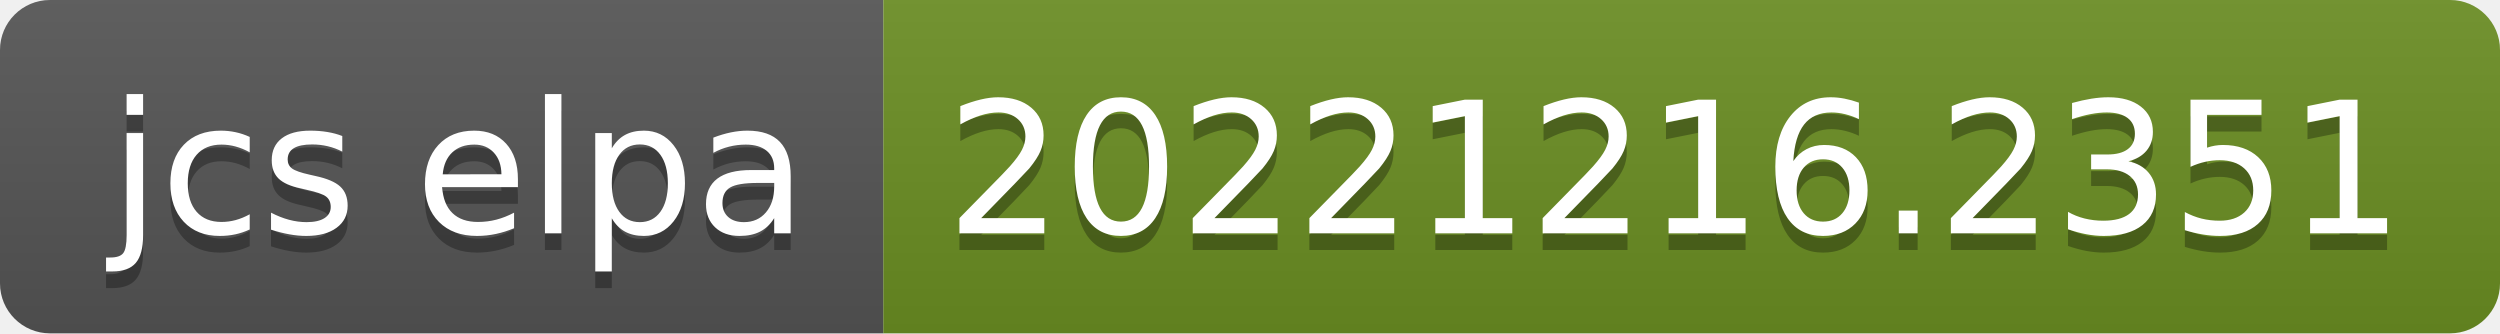
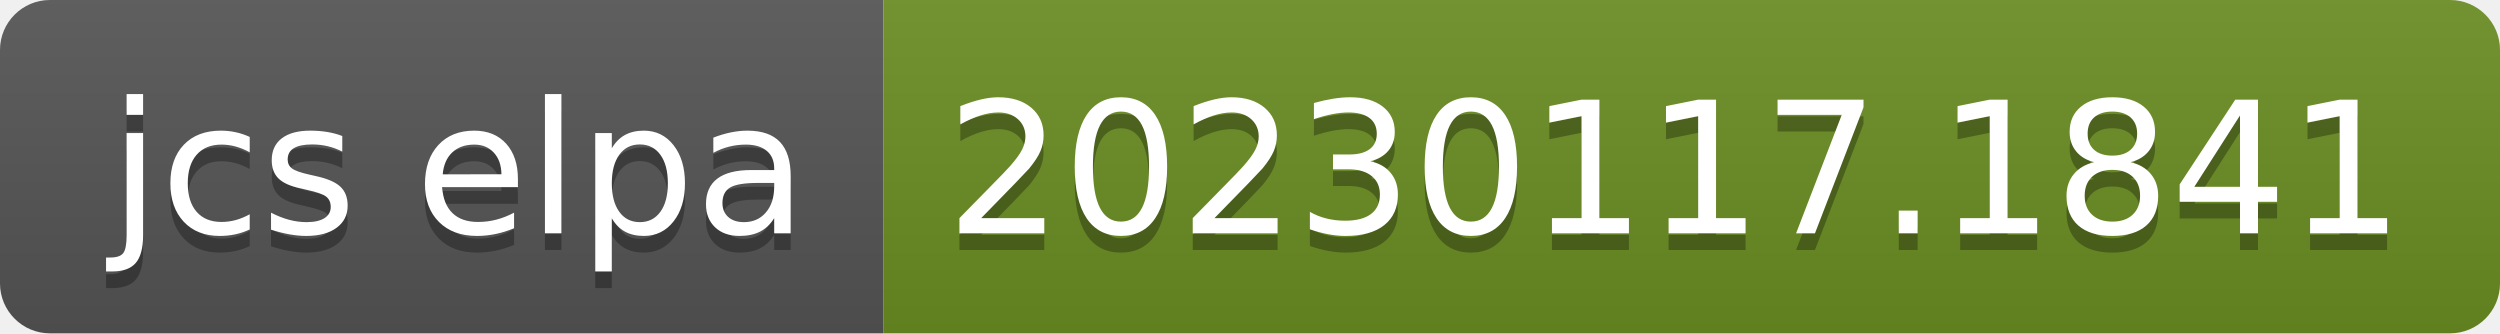
- <svg xmlns="http://www.w3.org/2000/svg" width="150" height="20" role="img" aria-label="jcs elpa: 20221216.2351">
+ <svg xmlns="http://www.w3.org/2000/svg" width="150" height="20" role="img" aria-label="jcs elpa: 20230117.1841">
  <linearGradient id="s" x2="0" y2="100%">
    <stop offset="0" stop-color="#bbb" stop-opacity=".1" />
    <stop offset="1" stop-opacity=".1" />
  </linearGradient>
  <clipPath id="r">
    <rect width="150" height="20" rx="3" fill="#fff" />
  </clipPath>
  <g clip-path="url(#r)">
    <rect width="53" height="20" fill="#555" />
    <rect x="53" width="97" height="20" fill="#6b8e23" />
    <rect width="150" height="20" fill="url(#s)" />
  </g>
  <g fill="#fff" text-anchor="middle" font-family="Verdana,Geneva,DejaVu Sans,sans-serif" text-rendering="geometricPrecision" font-size="110">
    <text aria-hidden="true" x="275" y="150" fill="#010101" fill-opacity=".3" transform="scale(.1)" textLength="430">jcs elpa</text>
    <text x="275" y="140" transform="scale(.1)" fill="#fff" textLength="430">jcs elpa</text>
-     <text aria-hidden="true" x="1005" y="150" fill="#010101" fill-opacity=".3" transform="scale(.1)" textLength="870">20221216.2351</text>
-     <text x="1005" y="140" transform="scale(.1)" fill="#fff" textLength="870">20221216.2351</text>
+     <text aria-hidden="true" x="1005" y="150" fill="#010101" fill-opacity=".3" transform="scale(.1)" textLength="870">20230117.1841</text>
+     <text x="1005" y="140" transform="scale(.1)" fill="#fff" textLength="870">20230117.1841</text>
  </g>
</svg>
